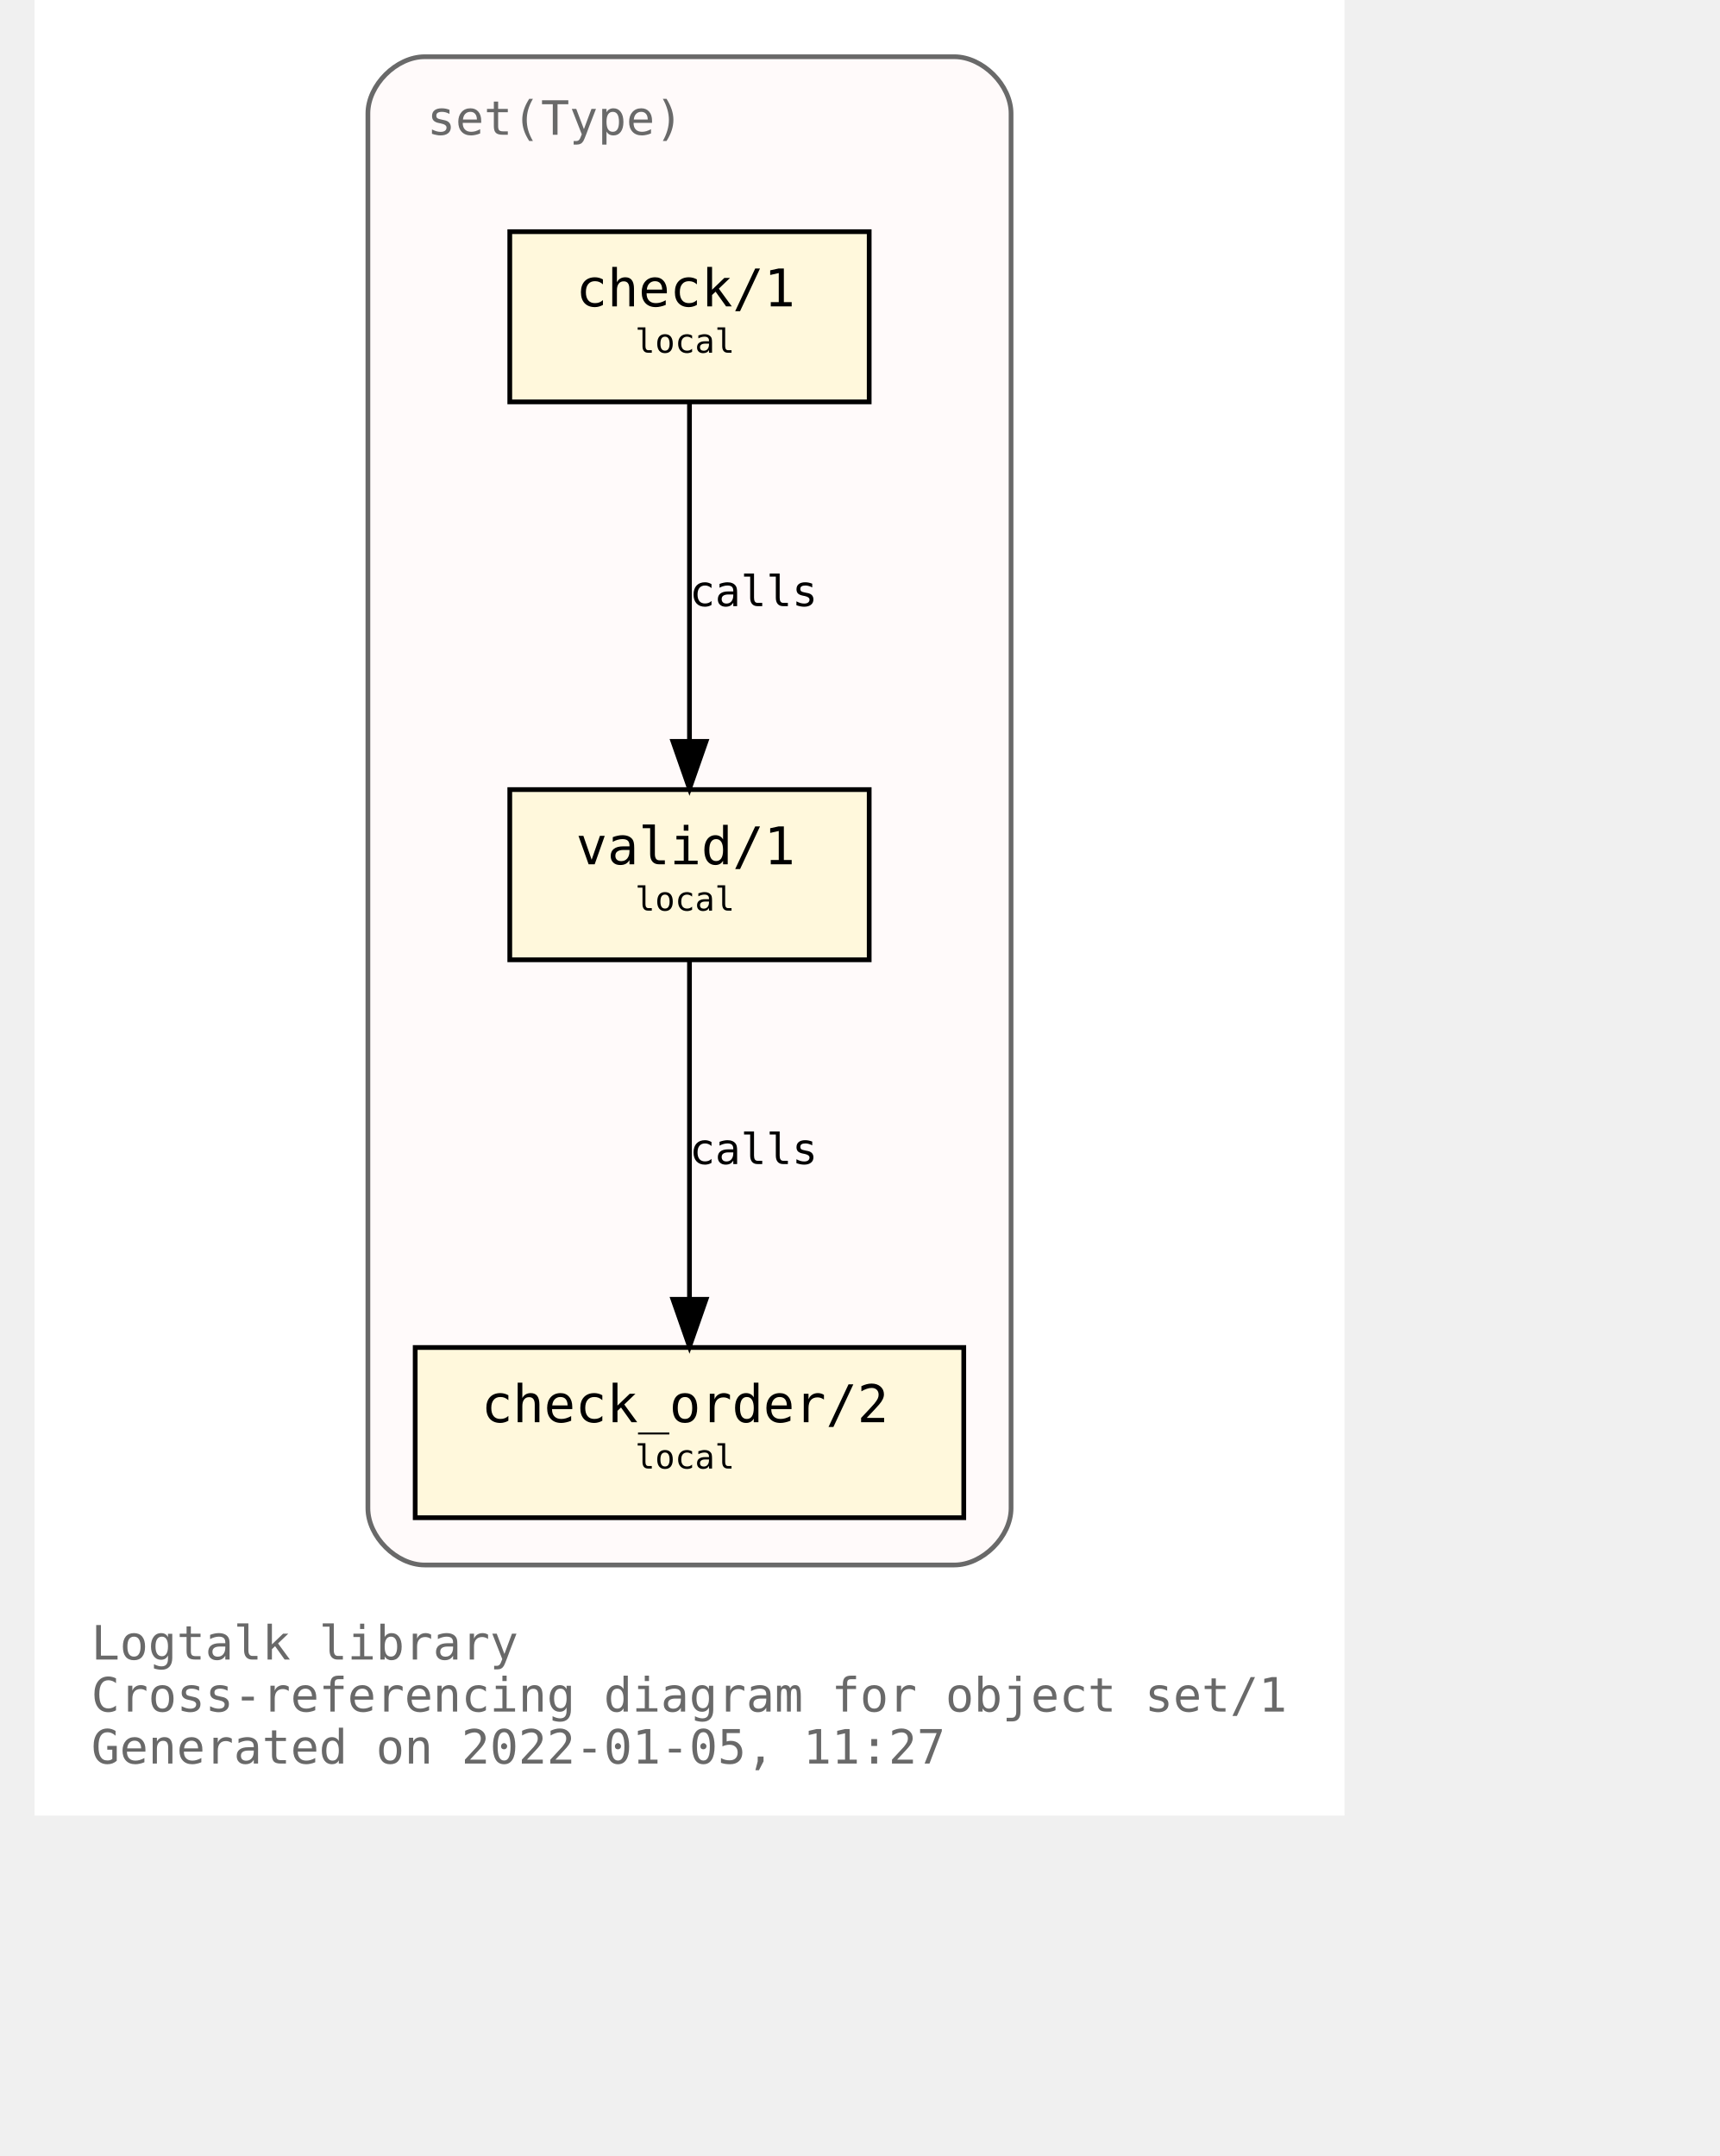
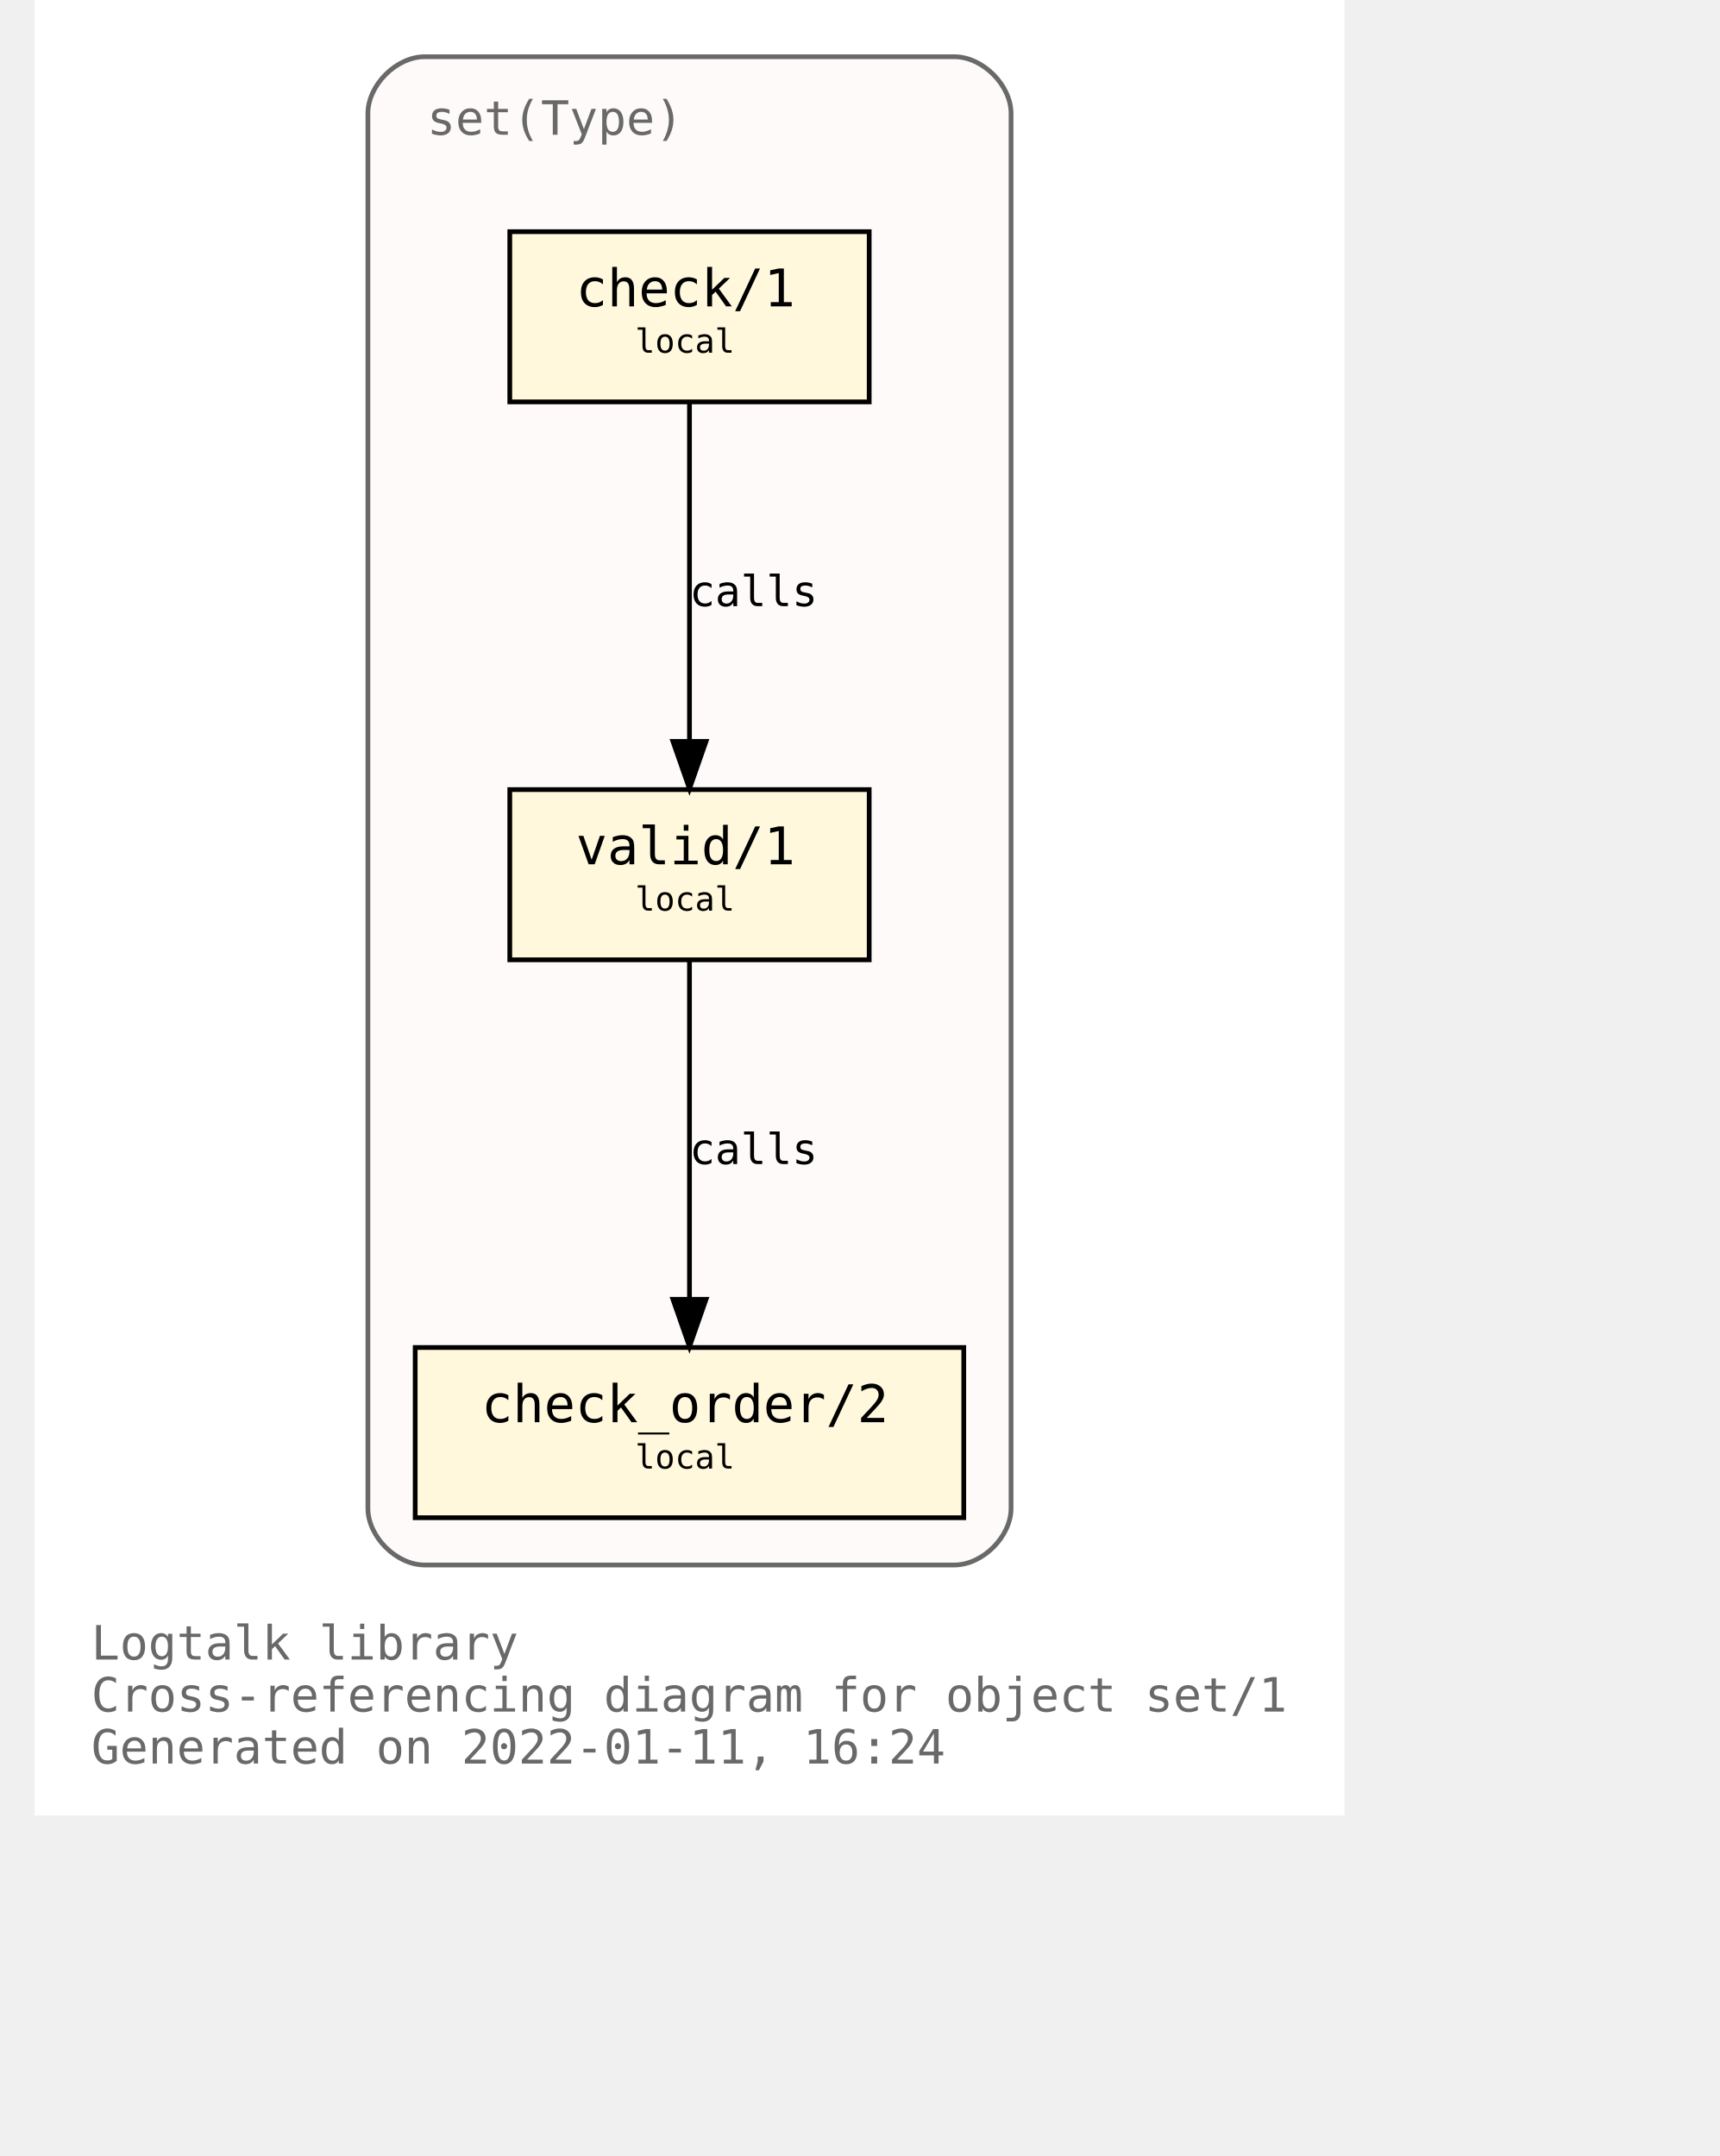
<svg xmlns="http://www.w3.org/2000/svg" xmlns:xlink="http://www.w3.org/1999/xlink" width="421pt" height="528pt" viewBox="72.00 72.00 349.00 456.00">
  <g id="graph0" class="graph" transform="scale(1 1) rotate(0) translate(76 452)">
    <polygon fill="white" stroke="transparent" points="-4,4 -4,-380 273,-380 273,4 -4,4" />
    <text text-anchor="start" x="8" y="-29" font-family="Monospace" font-size="10.00" fill="dimgray">Logtalk library</text>
    <text text-anchor="start" x="8" y="-18" font-family="Monospace" font-size="10.00" fill="dimgray">Cross-referencing diagram for object set/1</text>
-     <text text-anchor="start" x="8" y="-7" font-family="Monospace" font-size="10.00" fill="dimgray">Generated on 2022-01-05, 11:27</text>
+     <text text-anchor="start" x="8" y="-7" font-family="Monospace" font-size="10.00" fill="dimgray">Generated on 2022-01-11, 16:24</text>
    <g id="clust1" class="cluster">
      <g id="a_clust1">
        <a xlink:title="set(Type)">
          <path fill="snow" stroke="dimgray" d="M78.5,-49C78.5,-49 190.5,-49 190.5,-49 196.5,-49 202.5,-55 202.5,-61 202.5,-61 202.5,-356 202.5,-356 202.5,-362 196.5,-368 190.5,-368 190.5,-368 78.5,-368 78.5,-368 72.5,-368 66.5,-362 66.5,-356 66.5,-356 66.5,-61 66.5,-61 66.5,-55 72.5,-49 78.5,-49" />
          <g id="a_clust1_0">
-             <a xlink:href="https://github.com/LogtalkDotOrg/logtalk3/tree/931cf428076d3dbac89c016022b017d9e357778c/library/sets/set1.lgt" xlink:title="https://github.com/LogtalkDotOrg/logtalk3/tree/931cf428076d3dbac89c016022b017d9e357778c/library/sets/set1.lgt">
+             <a xlink:href="https://github.com/LogtalkDotOrg/logtalk3/tree/48b234c0edb23a4e2b8ad29d127b393460dcec0d/library/sets/set1.lgt" xlink:title="https://github.com/LogtalkDotOrg/logtalk3/tree/48b234c0edb23a4e2b8ad29d127b393460dcec0d/library/sets/set1.lgt">
              <text text-anchor="start" x="79" y="-351.5" font-family="Monospace" font-size="10.00" fill="dimgray">set(Type)</text>
            </a>
          </g>
        </a>
      </g>
    </g>
    <g id="node1" class="node">
      <g id="a_node1">
-         <a xlink:href="https://github.com/LogtalkDotOrg/logtalk3/tree/931cf428076d3dbac89c016022b017d9e357778c/library/sets/set1.lgt#L33" xlink:title="https://github.com/LogtalkDotOrg/logtalk3/tree/931cf428076d3dbac89c016022b017d9e357778c/library/sets/set1.lgt#L33">
+         <a xlink:href="https://github.com/LogtalkDotOrg/logtalk3/tree/48b234c0edb23a4e2b8ad29d127b393460dcec0d/library/sets/set1.lgt#L33" xlink:title="https://github.com/LogtalkDotOrg/logtalk3/tree/48b234c0edb23a4e2b8ad29d127b393460dcec0d/library/sets/set1.lgt#L33">
          <polygon fill="cornsilk" stroke="black" points="172.5,-213 96.5,-213 96.5,-177 172.5,-177 172.5,-213" />
          <text text-anchor="start" x="104.5" y="-197.8" font-family="Monospace" font-size="9.00"> </text>
          <text text-anchor="start" x="110.5" y="-197.2" font-family="Monospace" font-size="11.00">valid/1</text>
          <text text-anchor="start" x="158.5" y="-197.8" font-family="Monospace" font-size="9.00"> </text>
          <text text-anchor="start" x="104.5" y="-186.8" font-family="Monospace" font-size="9.00"> </text>
          <text text-anchor="start" x="123" y="-187.4" font-family="Monospace" font-size="7.00">local</text>
          <text text-anchor="start" x="158.5" y="-186.8" font-family="Monospace" font-size="9.00"> </text>
        </a>
      </g>
    </g>
    <g id="node2" class="node">
      <g id="a_node2">
-         <a xlink:href="https://github.com/LogtalkDotOrg/logtalk3/tree/931cf428076d3dbac89c016022b017d9e357778c/library/sets/set1.lgt#L42" xlink:title="https://github.com/LogtalkDotOrg/logtalk3/tree/931cf428076d3dbac89c016022b017d9e357778c/library/sets/set1.lgt#L42">
+         <a xlink:href="https://github.com/LogtalkDotOrg/logtalk3/tree/48b234c0edb23a4e2b8ad29d127b393460dcec0d/library/sets/set1.lgt#L42" xlink:title="https://github.com/LogtalkDotOrg/logtalk3/tree/48b234c0edb23a4e2b8ad29d127b393460dcec0d/library/sets/set1.lgt#L42">
          <polygon fill="cornsilk" stroke="black" points="192.5,-95 76.5,-95 76.5,-59 192.5,-59 192.5,-95" />
          <text text-anchor="start" x="84.5" y="-79.8" font-family="Monospace" font-size="9.00"> </text>
          <text text-anchor="start" x="90.5" y="-79.2" font-family="Monospace" font-size="11.00">check_order/2</text>
          <text text-anchor="start" x="178.5" y="-79.8" font-family="Monospace" font-size="9.00"> </text>
          <text text-anchor="start" x="84.5" y="-68.8" font-family="Monospace" font-size="9.00"> </text>
          <text text-anchor="start" x="123" y="-69.4" font-family="Monospace" font-size="7.00">local</text>
          <text text-anchor="start" x="178.5" y="-68.8" font-family="Monospace" font-size="9.00"> </text>
        </a>
      </g>
    </g>
    <g id="edge1" class="edge">
      <g id="a_edge1">
-         <a xlink:href="https://github.com/LogtalkDotOrg/logtalk3/tree/931cf428076d3dbac89c016022b017d9e357778c/library/sets/set1.lgt#L39" xlink:title="calls">
+         <a xlink:href="https://github.com/LogtalkDotOrg/logtalk3/tree/48b234c0edb23a4e2b8ad29d127b393460dcec0d/library/sets/set1.lgt#L39" xlink:title="calls">
          <path fill="none" stroke="black" d="M134.5,-176.88C134.5,-158.04 134.5,-127.47 134.5,-105.3" />
          <polygon fill="black" stroke="black" points="138,-105.19 134.5,-95.19 131,-105.19 138,-105.19" />
        </a>
      </g>
      <g id="a_edge1-label">
-         <a xlink:href="https://github.com/LogtalkDotOrg/logtalk3/tree/931cf428076d3dbac89c016022b017d9e357778c/library/sets/set1.lgt#L39" xlink:title="https://github.com/LogtalkDotOrg/logtalk3/tree/931cf428076d3dbac89c016022b017d9e357778c/library/sets/set1.lgt#L39">
+         <a xlink:href="https://github.com/LogtalkDotOrg/logtalk3/tree/48b234c0edb23a4e2b8ad29d127b393460dcec0d/library/sets/set1.lgt#L39" xlink:title="https://github.com/LogtalkDotOrg/logtalk3/tree/48b234c0edb23a4e2b8ad29d127b393460dcec0d/library/sets/set1.lgt#L39">
          <text text-anchor="start" x="134.5" y="-133.8" font-family="Monospace" font-size="9.00">calls</text>
        </a>
      </g>
    </g>
    <g id="node3" class="node">
      <g id="a_node3">
-         <a xlink:href="https://github.com/LogtalkDotOrg/logtalk3/tree/931cf428076d3dbac89c016022b017d9e357778c/library/sets/set1.lgt#L55" xlink:title="https://github.com/LogtalkDotOrg/logtalk3/tree/931cf428076d3dbac89c016022b017d9e357778c/library/sets/set1.lgt#L55">
+         <a xlink:href="https://github.com/LogtalkDotOrg/logtalk3/tree/48b234c0edb23a4e2b8ad29d127b393460dcec0d/library/sets/set1.lgt#L55" xlink:title="https://github.com/LogtalkDotOrg/logtalk3/tree/48b234c0edb23a4e2b8ad29d127b393460dcec0d/library/sets/set1.lgt#L55">
          <polygon fill="cornsilk" stroke="black" points="172.5,-331 96.5,-331 96.5,-295 172.5,-295 172.5,-331" />
          <text text-anchor="start" x="104.5" y="-315.8" font-family="Monospace" font-size="9.00"> </text>
          <text text-anchor="start" x="110.5" y="-315.2" font-family="Monospace" font-size="11.00">check/1</text>
          <text text-anchor="start" x="158.5" y="-315.8" font-family="Monospace" font-size="9.00"> </text>
          <text text-anchor="start" x="104.5" y="-304.8" font-family="Monospace" font-size="9.00"> </text>
          <text text-anchor="start" x="123" y="-305.4" font-family="Monospace" font-size="7.00">local</text>
          <text text-anchor="start" x="158.5" y="-304.8" font-family="Monospace" font-size="9.00"> </text>
        </a>
      </g>
    </g>
    <g id="edge2" class="edge">
      <g id="a_edge2">
-         <a xlink:href="https://github.com/LogtalkDotOrg/logtalk3/tree/931cf428076d3dbac89c016022b017d9e357778c/library/sets/set1.lgt#L55" xlink:title="calls">
+         <a xlink:href="https://github.com/LogtalkDotOrg/logtalk3/tree/48b234c0edb23a4e2b8ad29d127b393460dcec0d/library/sets/set1.lgt#L55" xlink:title="calls">
          <path fill="none" stroke="black" d="M134.5,-294.88C134.5,-276.04 134.5,-245.47 134.5,-223.3" />
          <polygon fill="black" stroke="black" points="138,-223.19 134.5,-213.19 131,-223.19 138,-223.19" />
        </a>
      </g>
      <g id="a_edge2-label">
-         <a xlink:href="https://github.com/LogtalkDotOrg/logtalk3/tree/931cf428076d3dbac89c016022b017d9e357778c/library/sets/set1.lgt#L55" xlink:title="https://github.com/LogtalkDotOrg/logtalk3/tree/931cf428076d3dbac89c016022b017d9e357778c/library/sets/set1.lgt#L55">
+         <a xlink:href="https://github.com/LogtalkDotOrg/logtalk3/tree/48b234c0edb23a4e2b8ad29d127b393460dcec0d/library/sets/set1.lgt#L55" xlink:title="https://github.com/LogtalkDotOrg/logtalk3/tree/48b234c0edb23a4e2b8ad29d127b393460dcec0d/library/sets/set1.lgt#L55">
          <text text-anchor="start" x="134.5" y="-251.8" font-family="Monospace" font-size="9.00">calls</text>
        </a>
      </g>
    </g>
  </g>
</svg>
